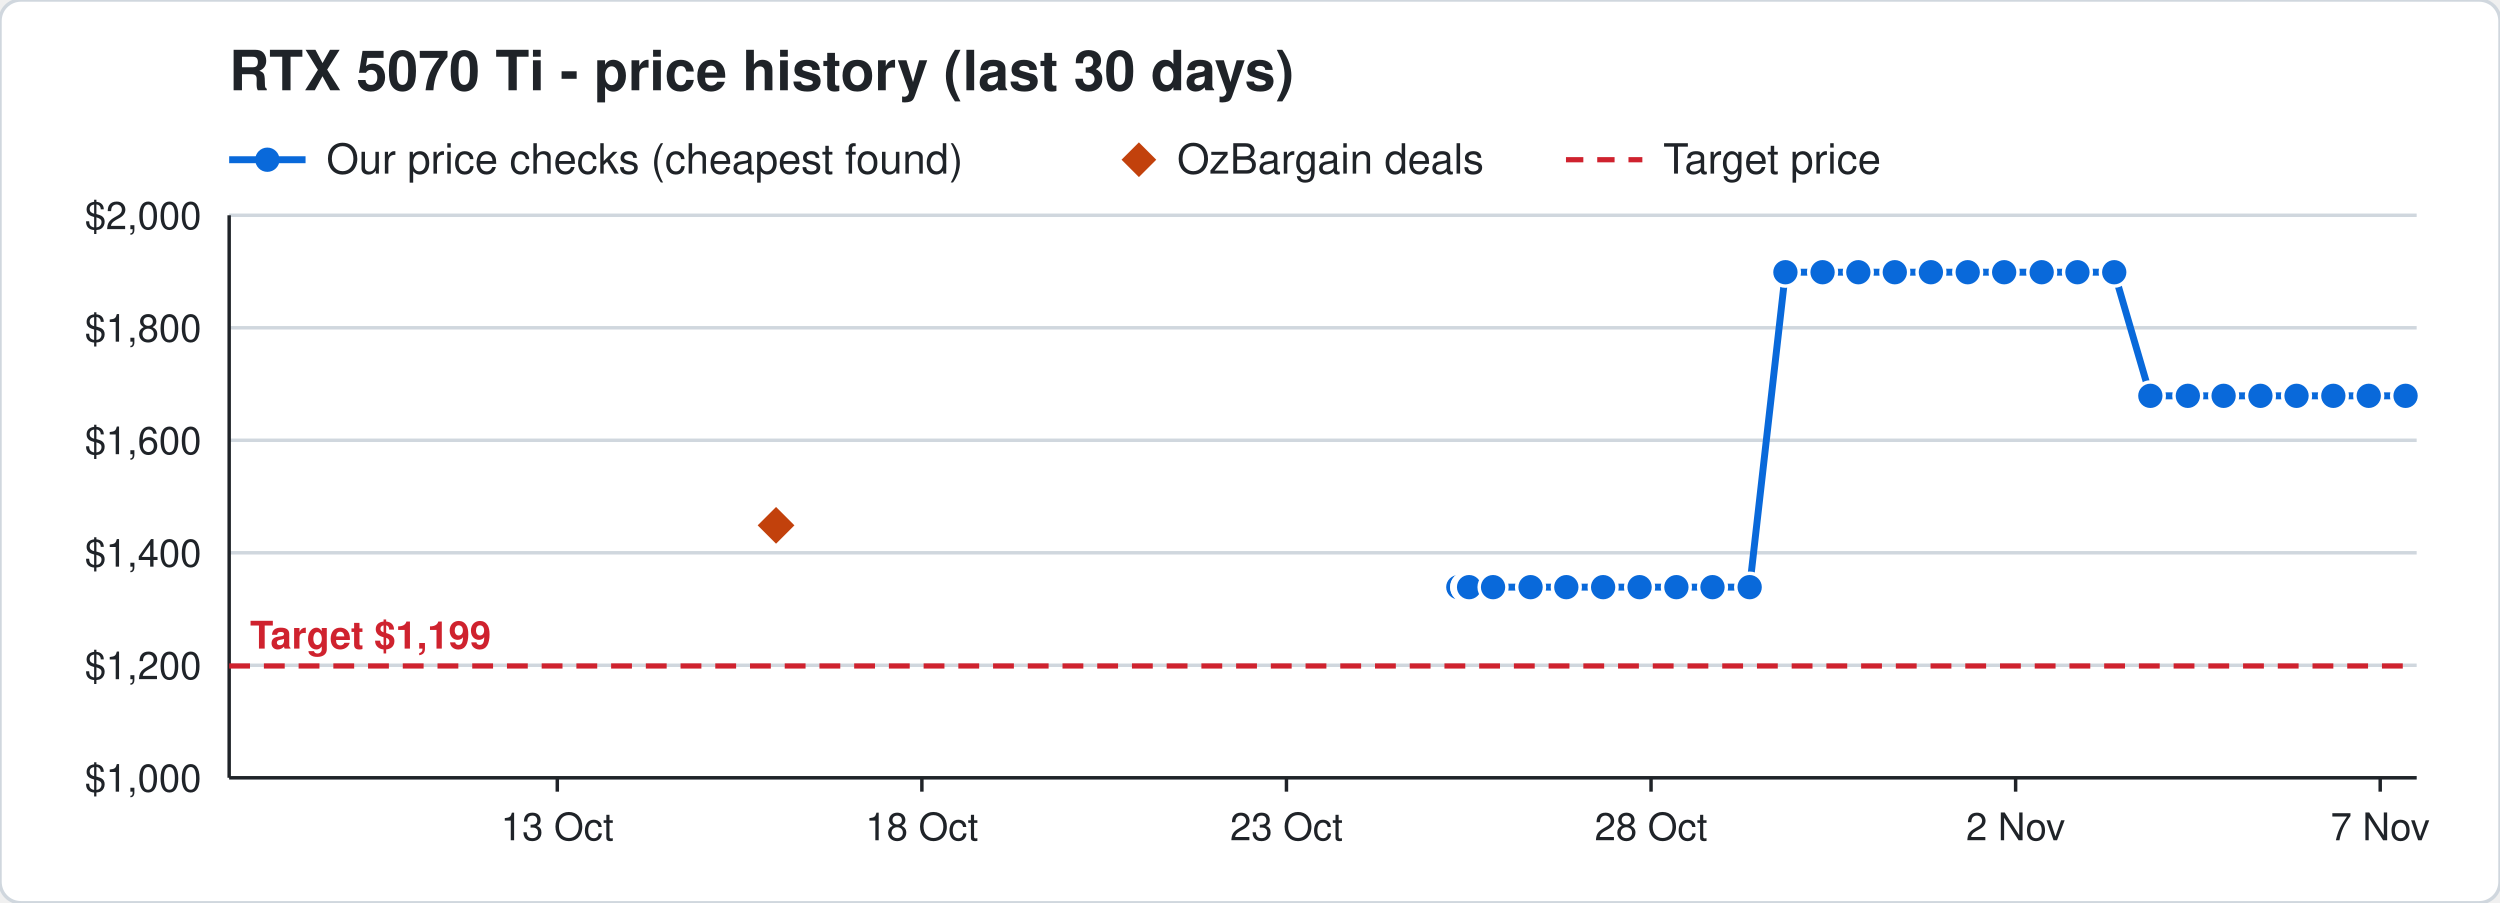
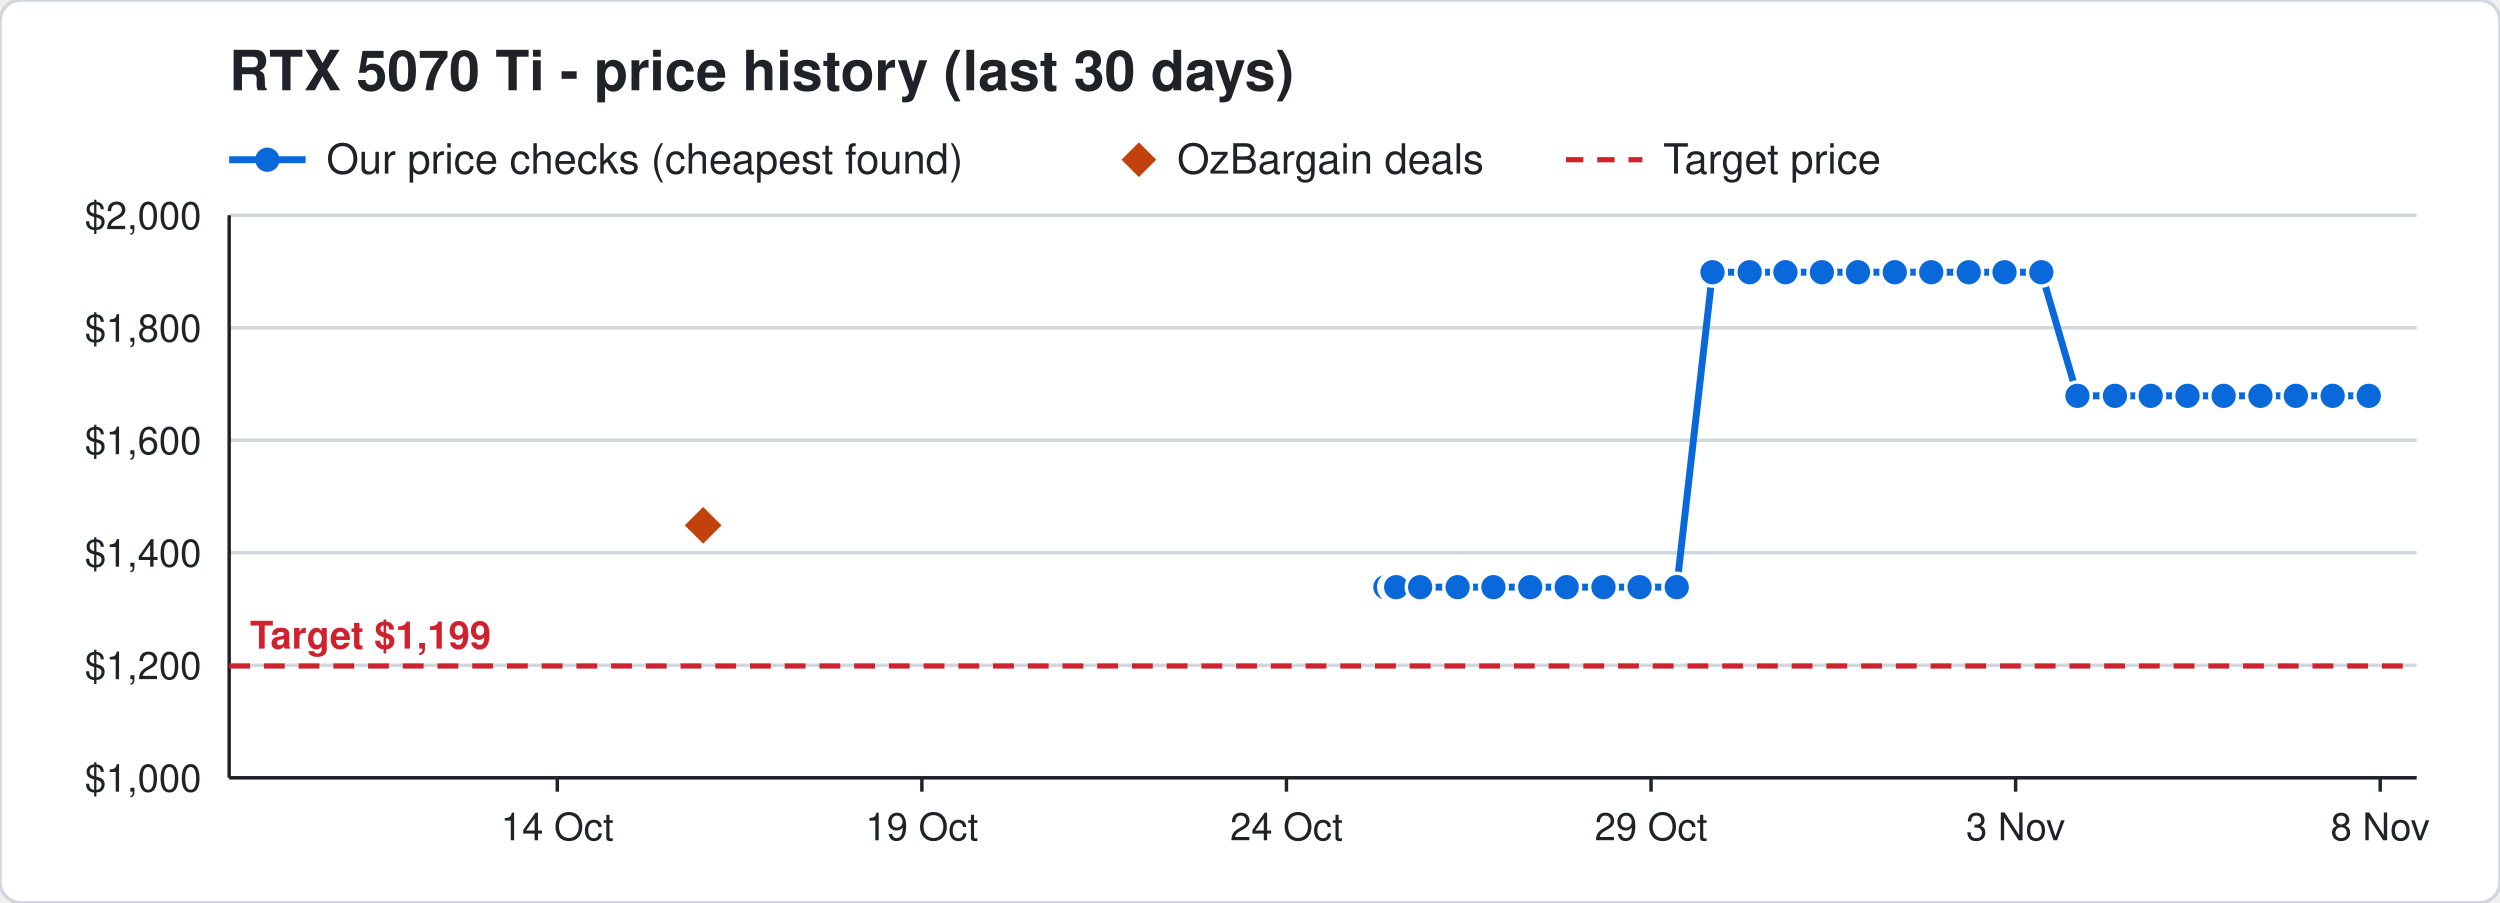
<svg xmlns="http://www.w3.org/2000/svg" width="720" height="260" viewBox="0 0 720 260" font-family="Segoe UI, Helvetica, Arial, sans-serif">
  <rect width="720" height="260" rx="6" fill="#ffffff" stroke="#d0d7de" />
  <text x="66" y="26" font-size="16" font-weight="700" fill="#1f2328">RTX 5070 Ti - price history (last 30 days)</text>
  <line x1="66" y1="46" x2="88" y2="46" stroke="#0969da" stroke-width="2" />
  <circle cx="77" cy="46" r="3.5" fill="#0969da" />
  <text x="94" y="50" font-size="12" fill="#1f2328">Our price checks (cheapest found)</text>
  <path d="M328 41 l5 5 l-5 5 l-5 -5 z" fill="#c2410c" />
  <text x="339" y="50" font-size="12" fill="#1f2328">OzBargain deals</text>
  <line x1="451" y1="46" x2="473" y2="46" stroke="#cf222e" stroke-width="1.5" stroke-dasharray="5 4" />
  <text x="479" y="50" font-size="12" fill="#1f2328">Target price</text>
  <line x1="66" y1="224.0" x2="696" y2="224.0" stroke="#d0d7de" />
  <text x="58" y="228.0" font-size="11" text-anchor="end" fill="#1f2328">$1,000</text>
  <line x1="66" y1="191.6" x2="696" y2="191.6" stroke="#d0d7de" />
  <text x="58" y="195.6" font-size="11" text-anchor="end" fill="#1f2328">$1,200</text>
  <line x1="66" y1="159.2" x2="696" y2="159.2" stroke="#d0d7de" />
  <text x="58" y="163.2" font-size="11" text-anchor="end" fill="#1f2328">$1,400</text>
  <line x1="66" y1="126.8" x2="696" y2="126.8" stroke="#d0d7de" />
  <text x="58" y="130.8" font-size="11" text-anchor="end" fill="#1f2328">$1,600</text>
  <line x1="66" y1="94.4" x2="696" y2="94.4" stroke="#d0d7de" />
  <text x="58" y="98.4" font-size="11" text-anchor="end" fill="#1f2328">$1,800</text>
  <line x1="66" y1="62.0" x2="696" y2="62.0" stroke="#d0d7de" />
  <text x="58" y="66.0" font-size="11" text-anchor="end" fill="#1f2328">$2,000</text>
  <line x1="685.5" y1="224" x2="685.5" y2="228" stroke="#1f2328" />
-   <text x="685.5" y="242" font-size="11" text-anchor="middle" fill="#1f2328">7 Nov</text>
+   <text x="685.5" y="242" font-size="11" text-anchor="middle" fill="#1f2328">8 Nov</text>
  <line x1="580.5" y1="224" x2="580.5" y2="228" stroke="#1f2328" />
-   <text x="580.5" y="242" font-size="11" text-anchor="middle" fill="#1f2328">2 Nov</text>
+   <text x="580.5" y="242" font-size="11" text-anchor="middle" fill="#1f2328">3 Nov</text>
  <line x1="475.5" y1="224" x2="475.5" y2="228" stroke="#1f2328" />
-   <text x="475.5" y="242" font-size="11" text-anchor="middle" fill="#1f2328">28 Oct</text>
+   <text x="475.5" y="242" font-size="11" text-anchor="middle" fill="#1f2328">29 Oct</text>
  <line x1="370.5" y1="224" x2="370.5" y2="228" stroke="#1f2328" />
-   <text x="370.5" y="242" font-size="11" text-anchor="middle" fill="#1f2328">23 Oct</text>
+   <text x="370.5" y="242" font-size="11" text-anchor="middle" fill="#1f2328">24 Oct</text>
  <line x1="265.5" y1="224" x2="265.5" y2="228" stroke="#1f2328" />
-   <text x="265.5" y="242" font-size="11" text-anchor="middle" fill="#1f2328">18 Oct</text>
+   <text x="265.5" y="242" font-size="11" text-anchor="middle" fill="#1f2328">19 Oct</text>
  <line x1="160.5" y1="224" x2="160.5" y2="228" stroke="#1f2328" />
-   <text x="160.5" y="242" font-size="11" text-anchor="middle" fill="#1f2328">13 Oct</text>
+   <text x="160.5" y="242" font-size="11" text-anchor="middle" fill="#1f2328">14 Oct</text>
  <line x1="66" y1="224" x2="696" y2="224" stroke="#1f2328" />
  <line x1="66" y1="62" x2="66" y2="224" stroke="#1f2328" />
  <line x1="66" y1="191.8" x2="696" y2="191.8" stroke="#cf222e" stroke-width="1.5" stroke-dasharray="6 4" />
  <text x="72" y="186.8" font-size="11" font-weight="700" text-anchor="start" fill="#cf222e" stroke="#ffffff" stroke-width="3" paint-order="stroke">Target $1,199</text>
-   <polyline points="420.0,169.1 422.1,169.1 422.2,169.1 422.9,169.1 423.0,169.1 423.1,169.1 430.0,169.1 440.8,169.1 451.1,169.1 461.7,169.1 472.2,169.1 482.8,169.1 493.2,169.1 503.9,169.1 514.2,78.4 524.9,78.4 535.2,78.4 545.7,78.4 556.1,78.4 566.7,78.4 577.2,78.4 588.0,78.4 598.3,78.4 608.9,78.4 619.3,114.0 630.1,114.0 640.4,114.0 651.0,114.0 661.4,114.0 672.0,114.0 682.2,114.0 692.8,114.0" fill="none" stroke="#0969da" stroke-width="2" />
-   <circle cx="420.0" cy="169.1" r="4" fill="#0969da" stroke="#ffffff" stroke-width="1" />
-   <circle cx="422.1" cy="169.1" r="4" fill="#0969da" stroke="#ffffff" stroke-width="1" />
-   <circle cx="422.2" cy="169.1" r="4" fill="#0969da" stroke="#ffffff" stroke-width="1" />
-   <circle cx="422.9" cy="169.1" r="4" fill="#0969da" stroke="#ffffff" stroke-width="1" />
-   <circle cx="423.0" cy="169.1" r="4" fill="#0969da" stroke="#ffffff" stroke-width="1" />
-   <circle cx="423.1" cy="169.1" r="4" fill="#0969da" stroke="#ffffff" stroke-width="1" />
-   <circle cx="430.0" cy="169.1" r="4" fill="#0969da" stroke="#ffffff" stroke-width="1" />
-   <circle cx="440.8" cy="169.1" r="4" fill="#0969da" stroke="#ffffff" stroke-width="1" />
-   <circle cx="451.1" cy="169.1" r="4" fill="#0969da" stroke="#ffffff" stroke-width="1" />
-   <circle cx="461.7" cy="169.1" r="4" fill="#0969da" stroke="#ffffff" stroke-width="1" />
+   <polyline points="399.0,169.1 401.1,169.1 401.2,169.1 401.9,169.1 402.0,169.1 402.1,169.1 409.0,169.1 419.8,169.1 430.1,169.1 440.7,169.1 451.2,169.1 461.8,169.1 472.2,169.1 482.9,169.1 493.2,78.4 503.9,78.4 514.2,78.4 524.7,78.4 535.1,78.4 545.7,78.4 556.2,78.4 567.0,78.4 577.3,78.4 587.9,78.4 598.3,114.0 609.1,114.0 619.4,114.0 630.0,114.0 640.4,114.0 651.0,114.0 661.2,114.0 671.8,114.0 682.2,114.0" fill="none" stroke="#0969da" stroke-width="2" />
+   <circle cx="399.0" cy="169.1" r="4" fill="#0969da" stroke="#ffffff" stroke-width="1" />
+   <circle cx="401.1" cy="169.1" r="4" fill="#0969da" stroke="#ffffff" stroke-width="1" />
+   <circle cx="401.2" cy="169.1" r="4" fill="#0969da" stroke="#ffffff" stroke-width="1" />
+   <circle cx="401.9" cy="169.1" r="4" fill="#0969da" stroke="#ffffff" stroke-width="1" />
+   <circle cx="402.0" cy="169.1" r="4" fill="#0969da" stroke="#ffffff" stroke-width="1" />
+   <circle cx="402.1" cy="169.1" r="4" fill="#0969da" stroke="#ffffff" stroke-width="1" />
+   <circle cx="409.0" cy="169.1" r="4" fill="#0969da" stroke="#ffffff" stroke-width="1" />
+   <circle cx="419.8" cy="169.1" r="4" fill="#0969da" stroke="#ffffff" stroke-width="1" />
+   <circle cx="430.1" cy="169.1" r="4" fill="#0969da" stroke="#ffffff" stroke-width="1" />
+   <circle cx="440.7" cy="169.1" r="4" fill="#0969da" stroke="#ffffff" stroke-width="1" />
+   <circle cx="451.2" cy="169.1" r="4" fill="#0969da" stroke="#ffffff" stroke-width="1" />
+   <circle cx="461.8" cy="169.1" r="4" fill="#0969da" stroke="#ffffff" stroke-width="1" />
  <circle cx="472.2" cy="169.1" r="4" fill="#0969da" stroke="#ffffff" stroke-width="1" />
-   <circle cx="482.8" cy="169.1" r="4" fill="#0969da" stroke="#ffffff" stroke-width="1" />
-   <circle cx="493.2" cy="169.1" r="4" fill="#0969da" stroke="#ffffff" stroke-width="1" />
-   <circle cx="503.9" cy="169.1" r="4" fill="#0969da" stroke="#ffffff" stroke-width="1" />
+   <circle cx="482.9" cy="169.1" r="4" fill="#0969da" stroke="#ffffff" stroke-width="1" />
+   <circle cx="493.2" cy="78.4" r="4" fill="#0969da" stroke="#ffffff" stroke-width="1" />
+   <circle cx="503.9" cy="78.4" r="4" fill="#0969da" stroke="#ffffff" stroke-width="1" />
  <circle cx="514.2" cy="78.4" r="4" fill="#0969da" stroke="#ffffff" stroke-width="1" />
-   <circle cx="524.9" cy="78.4" r="4" fill="#0969da" stroke="#ffffff" stroke-width="1" />
-   <circle cx="535.2" cy="78.4" r="4" fill="#0969da" stroke="#ffffff" stroke-width="1" />
+   <circle cx="524.7" cy="78.4" r="4" fill="#0969da" stroke="#ffffff" stroke-width="1" />
+   <circle cx="535.1" cy="78.4" r="4" fill="#0969da" stroke="#ffffff" stroke-width="1" />
  <circle cx="545.7" cy="78.4" r="4" fill="#0969da" stroke="#ffffff" stroke-width="1" />
-   <circle cx="556.1" cy="78.4" r="4" fill="#0969da" stroke="#ffffff" stroke-width="1" />
-   <circle cx="566.7" cy="78.4" r="4" fill="#0969da" stroke="#ffffff" stroke-width="1" />
-   <circle cx="577.2" cy="78.4" r="4" fill="#0969da" stroke="#ffffff" stroke-width="1" />
-   <circle cx="588.0" cy="78.4" r="4" fill="#0969da" stroke="#ffffff" stroke-width="1" />
-   <circle cx="598.3" cy="78.4" r="4" fill="#0969da" stroke="#ffffff" stroke-width="1" />
-   <circle cx="608.9" cy="78.4" r="4" fill="#0969da" stroke="#ffffff" stroke-width="1" />
-   <circle cx="619.3" cy="114.0" r="4" fill="#0969da" stroke="#ffffff" stroke-width="1" />
-   <circle cx="630.1" cy="114.0" r="4" fill="#0969da" stroke="#ffffff" stroke-width="1" />
+   <circle cx="556.2" cy="78.4" r="4" fill="#0969da" stroke="#ffffff" stroke-width="1" />
+   <circle cx="567.0" cy="78.4" r="4" fill="#0969da" stroke="#ffffff" stroke-width="1" />
+   <circle cx="577.3" cy="78.4" r="4" fill="#0969da" stroke="#ffffff" stroke-width="1" />
+   <circle cx="587.9" cy="78.4" r="4" fill="#0969da" stroke="#ffffff" stroke-width="1" />
+   <circle cx="598.3" cy="114.0" r="4" fill="#0969da" stroke="#ffffff" stroke-width="1" />
+   <circle cx="609.1" cy="114.0" r="4" fill="#0969da" stroke="#ffffff" stroke-width="1" />
+   <circle cx="619.4" cy="114.0" r="4" fill="#0969da" stroke="#ffffff" stroke-width="1" />
+   <circle cx="630.0" cy="114.0" r="4" fill="#0969da" stroke="#ffffff" stroke-width="1" />
  <circle cx="640.4" cy="114.0" r="4" fill="#0969da" stroke="#ffffff" stroke-width="1" />
  <circle cx="651.0" cy="114.0" r="4" fill="#0969da" stroke="#ffffff" stroke-width="1" />
-   <circle cx="661.4" cy="114.0" r="4" fill="#0969da" stroke="#ffffff" stroke-width="1" />
-   <circle cx="672.0" cy="114.0" r="4" fill="#0969da" stroke="#ffffff" stroke-width="1" />
+   <circle cx="661.2" cy="114.0" r="4" fill="#0969da" stroke="#ffffff" stroke-width="1" />
+   <circle cx="671.8" cy="114.0" r="4" fill="#0969da" stroke="#ffffff" stroke-width="1" />
  <circle cx="682.2" cy="114.0" r="4" fill="#0969da" stroke="#ffffff" stroke-width="1" />
-   <circle cx="692.8" cy="114.0" r="4" fill="#0969da" stroke="#ffffff" stroke-width="1" />
-   <path d="M223.5 145.3 l6 6 l-6 6 l-6 -6 z" fill="#c2410c" stroke="#ffffff" stroke-width="1" />
+   <path d="M202.5 145.3 l6 6 l-6 6 l-6 -6 z" fill="#c2410c" stroke="#ffffff" stroke-width="1" />
</svg>
